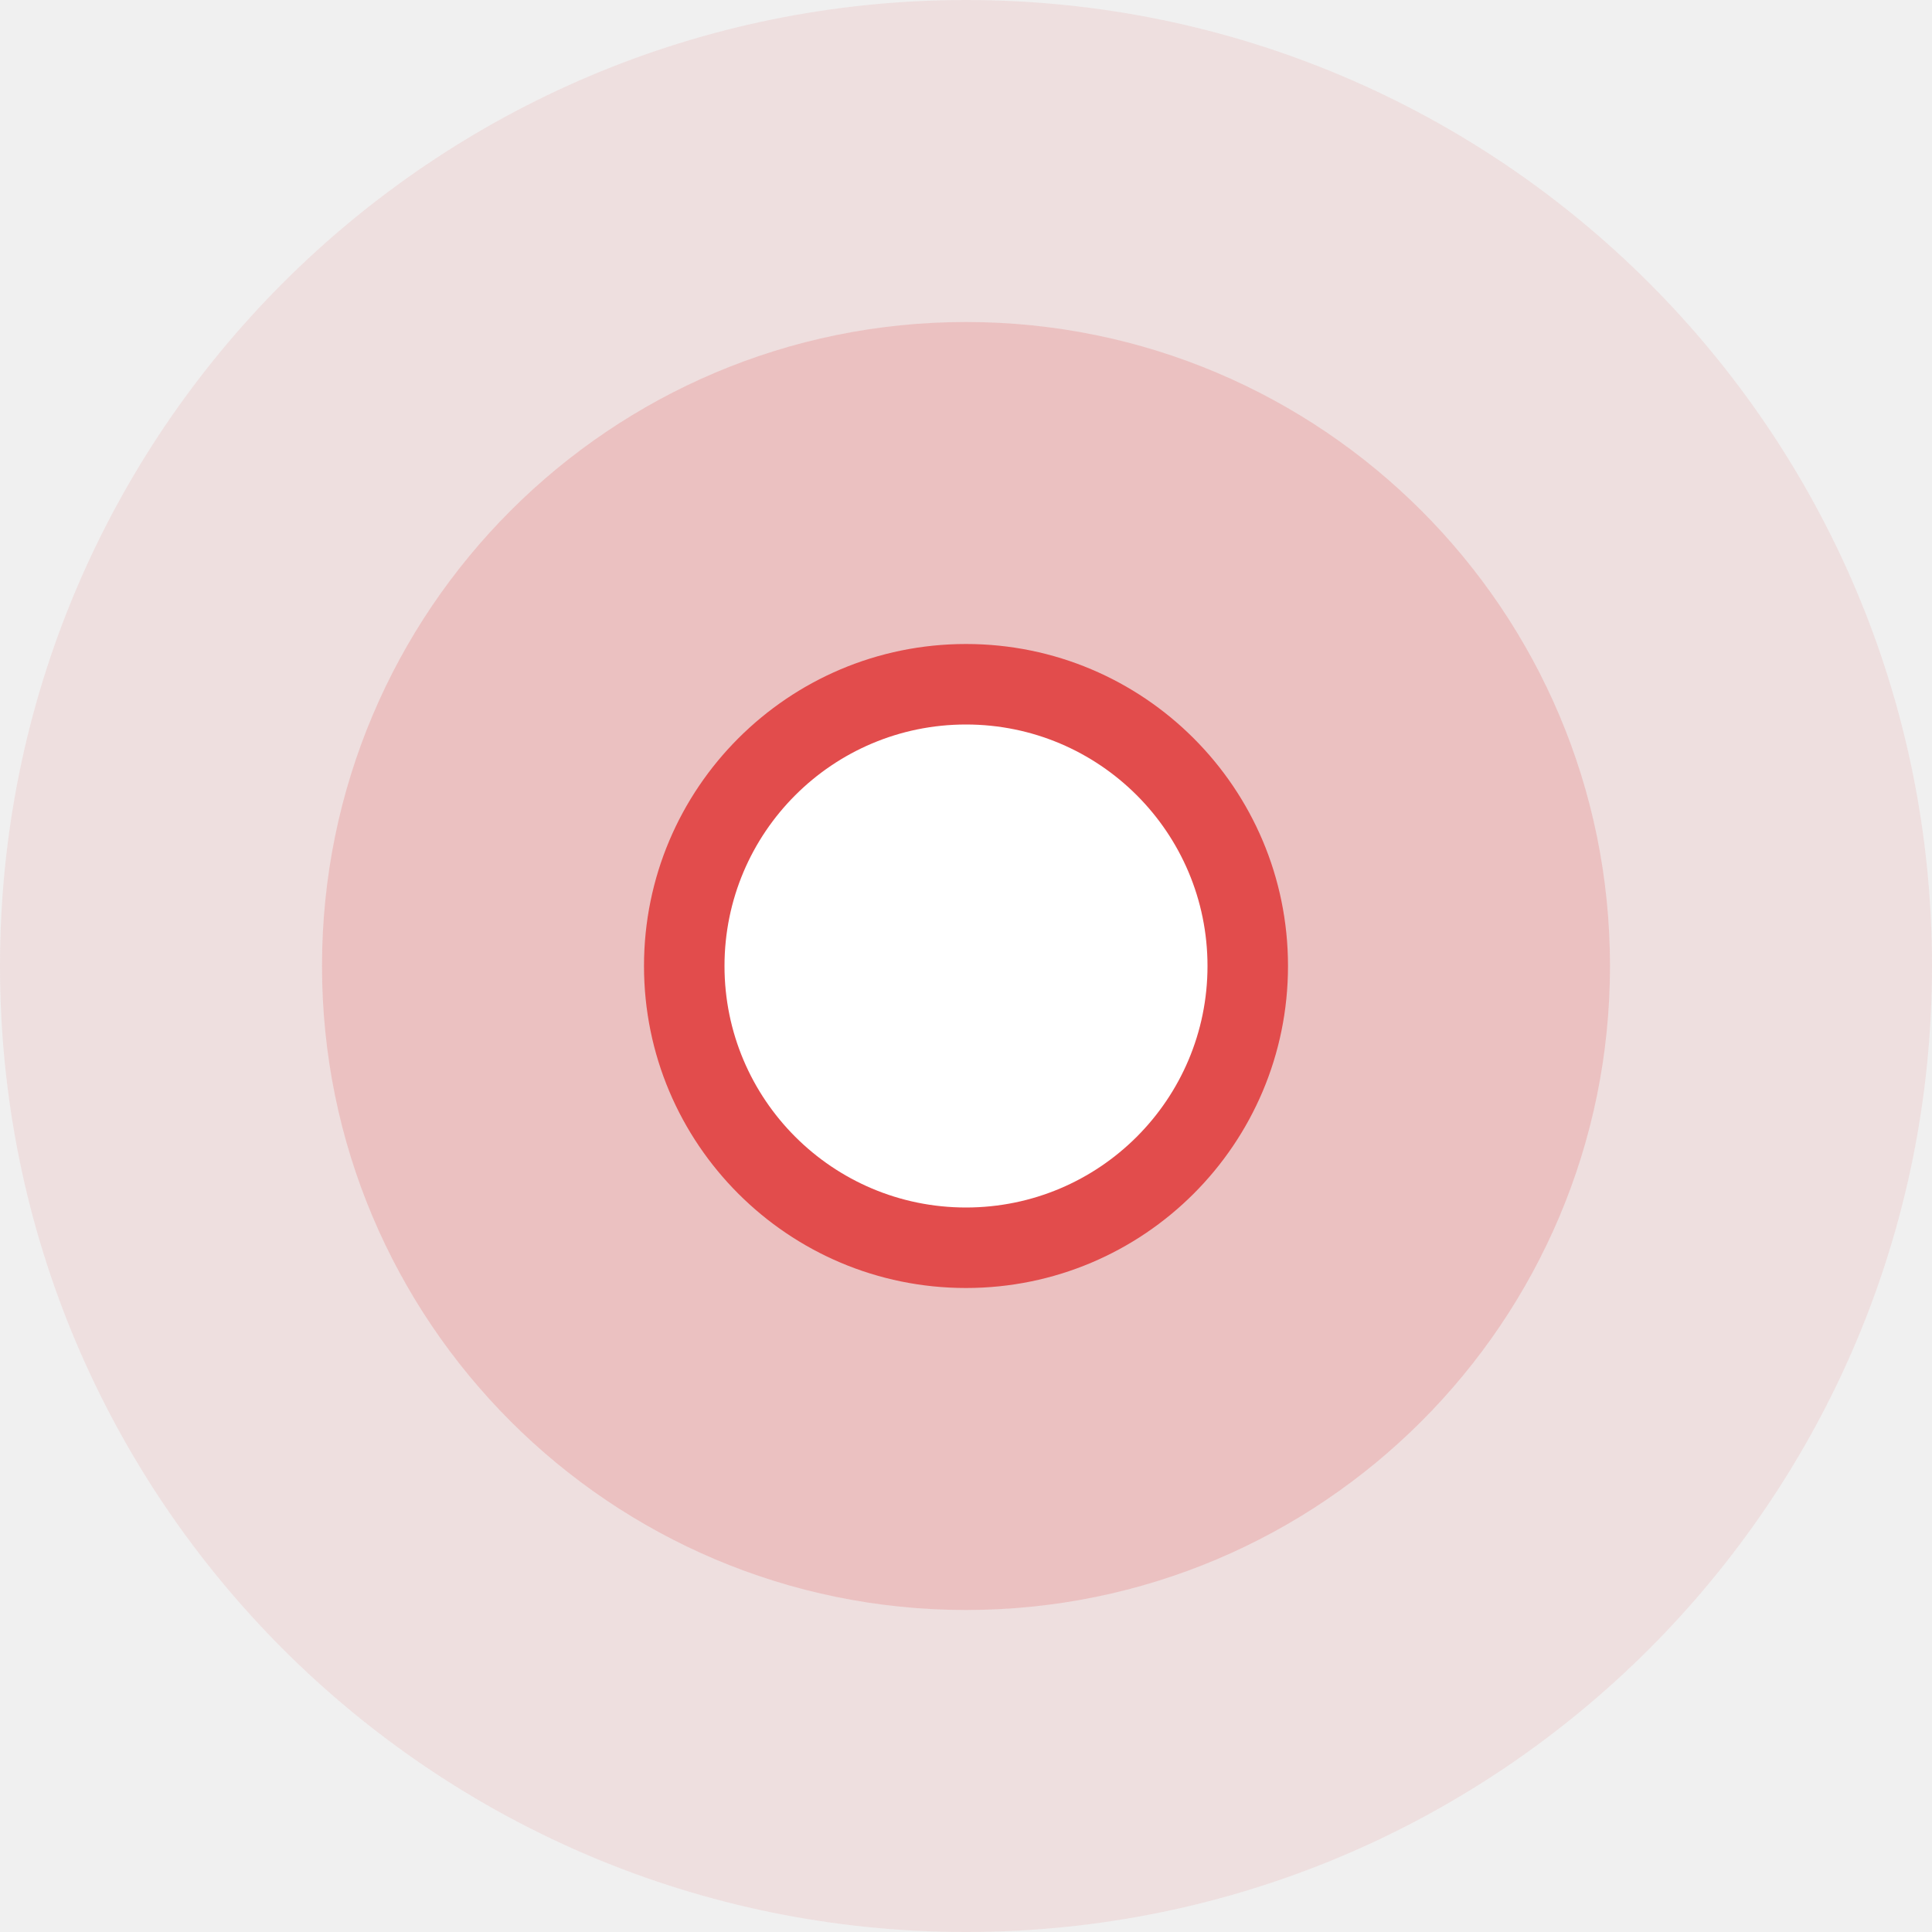
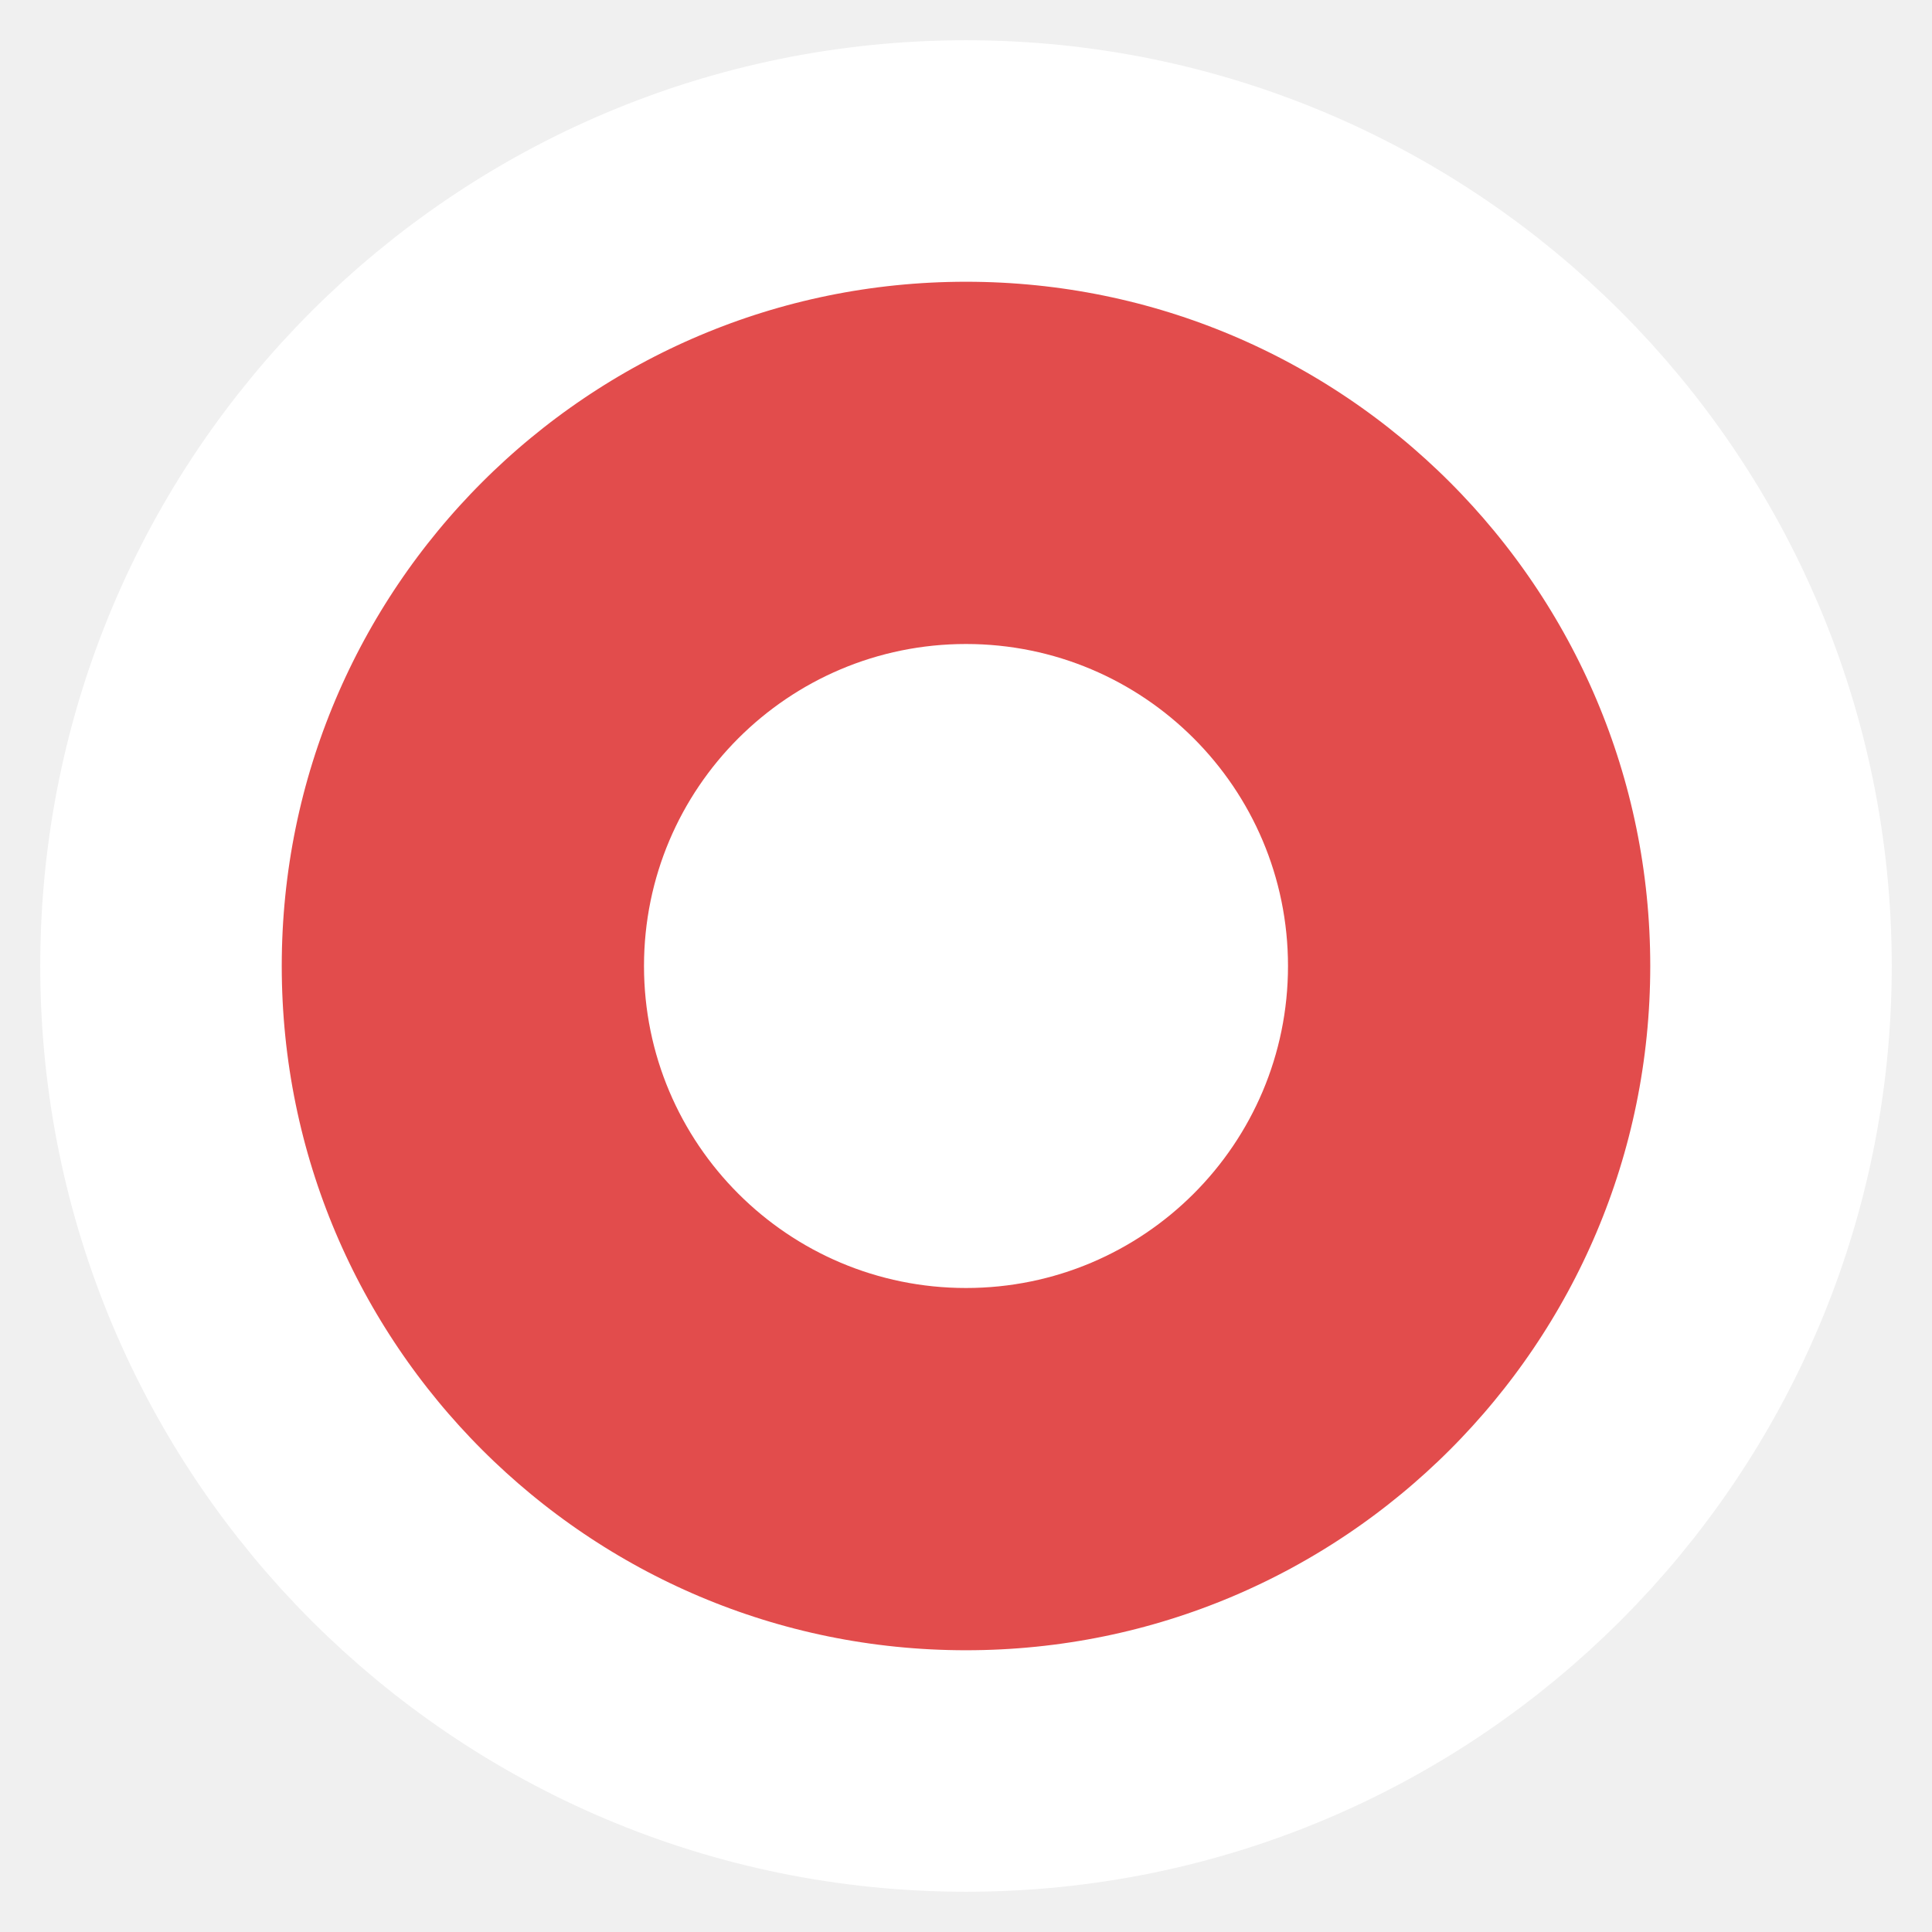
<svg xmlns="http://www.w3.org/2000/svg" width="48" height="48" viewBox="0 0 48 48" fill="none">
-   <circle cx="24" cy="24" r="24" fill="#E24C4C" fill-opacity="0.1" />
-   <circle cx="24" cy="24" r="16" fill="#E24C4C" fill-opacity="0.2" />
-   <circle cx="24" cy="24" r="8" fill="#E24C4C" />
-   <circle cx="24" cy="24" r="6" fill="white" />
+   <circle cx="24" cy="24" r="20" fill="#E24C4C" stroke="white" stroke-width="6" />
+   <circle cx="24" cy="24" r="8" fill="white" />
</svg>
